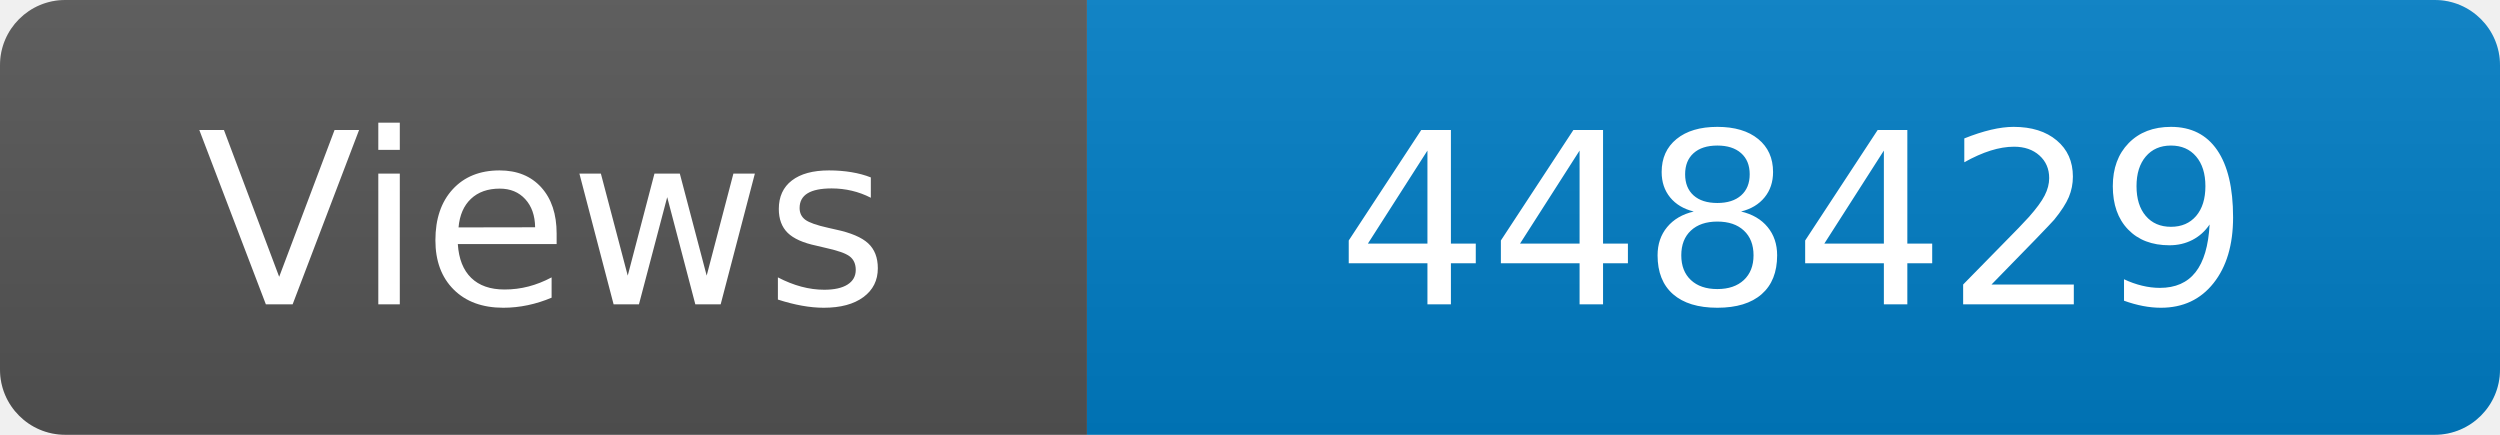
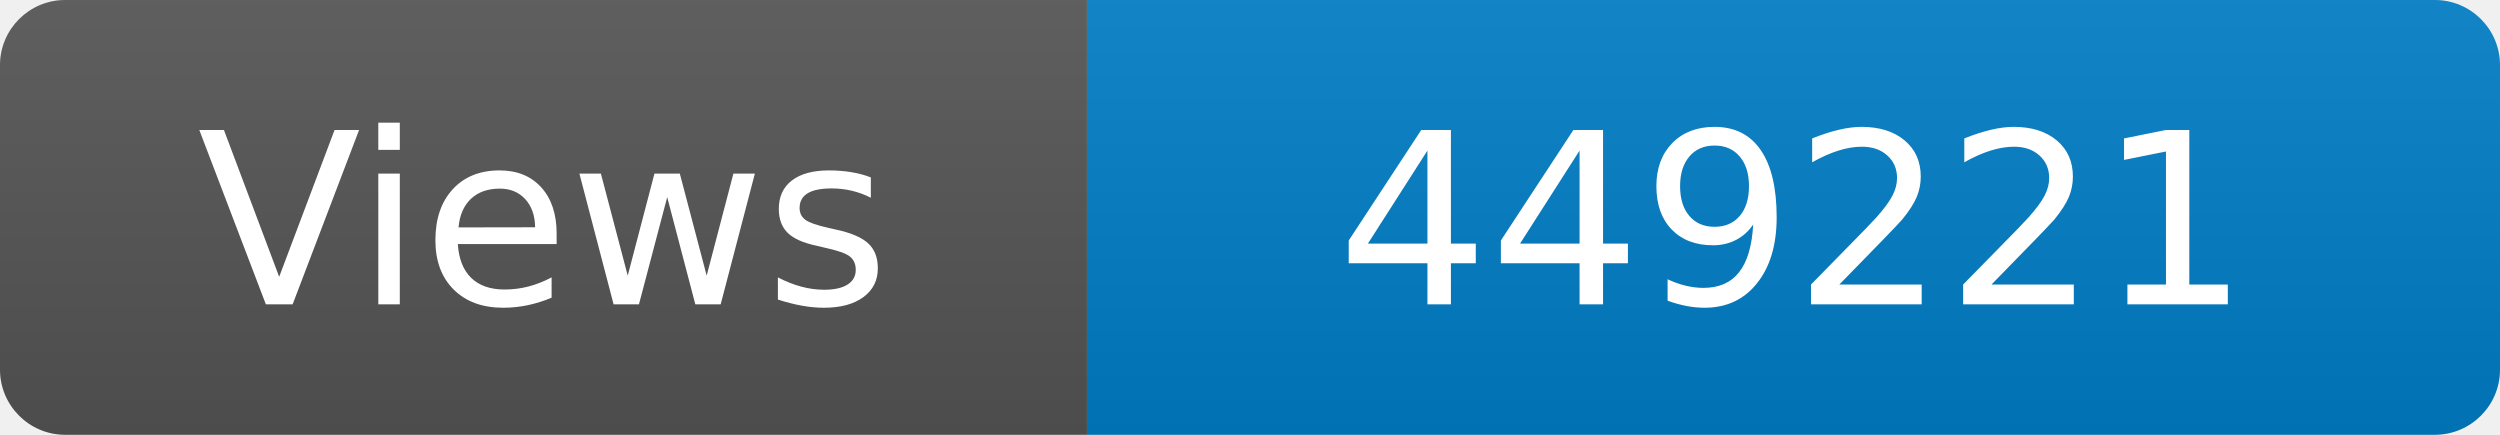
<svg xmlns="http://www.w3.org/2000/svg" width="115" height="20" role="img" aria-label="Maintained?: yes">
  <linearGradient id="s" x2="0" y2="100%">
    <stop offset="0" stop-color="#bbb" stop-opacity=".1" />
    <stop offset="1" stop-opacity=".1" />
  </linearGradient>
  <clipPath id="r">
    <rect width="115" height="20" rx="3" fill="#fff" />
  </clipPath>
  <g clip-path="url(#r)">
    <rect width="50" height="20" fill="#555" />
    <rect x="50" width="160" height="20" fill="#007ec6" />
    <rect width="115" height="20" fill="url(#s)" />
  </g>
  <g fill="#fff" text-anchor="middle" font-family="Verdana,Geneva,DejaVu Sans,sans-serif" font-size="110">
    <text x="250" y="140" transform="scale(.1)" fill="#fff">Views</text>
-     <text x="825" y="140" transform="scale(.1)" fill="#fff">448429</text>
+     <text x="825" y="140" transform="scale(.1)" fill="#fff">449221</text>
  </g>
</svg>
